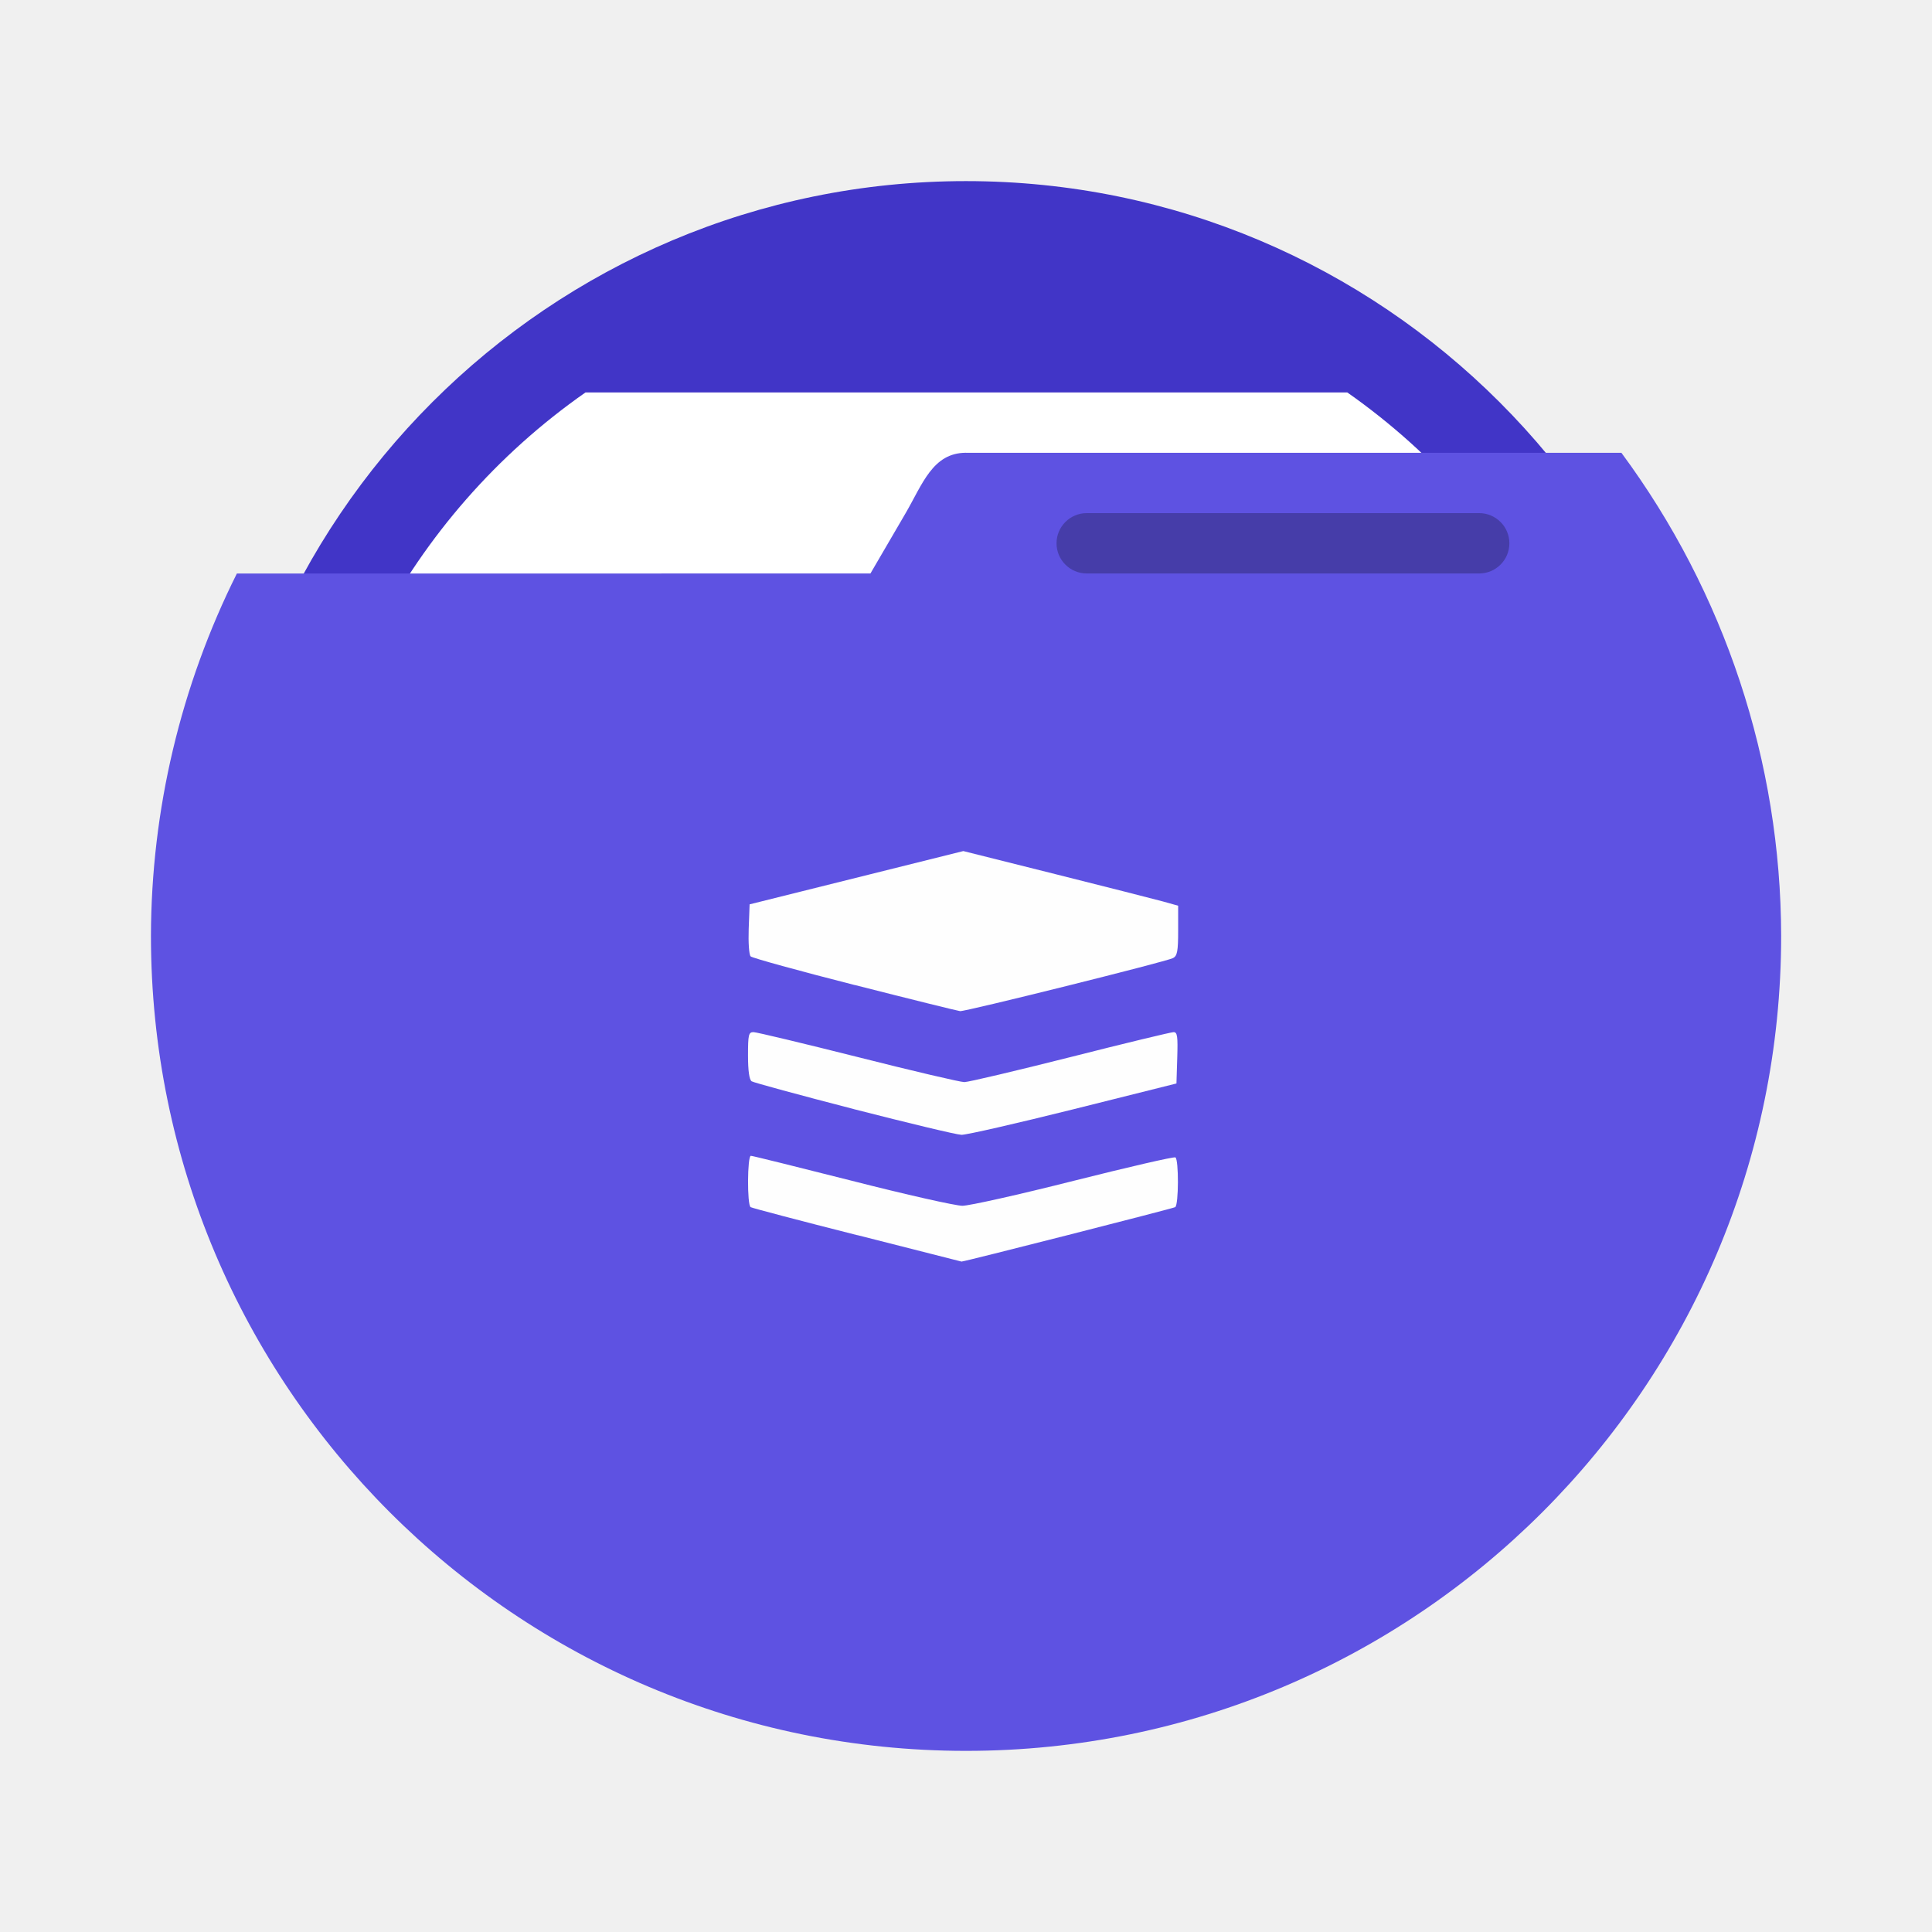
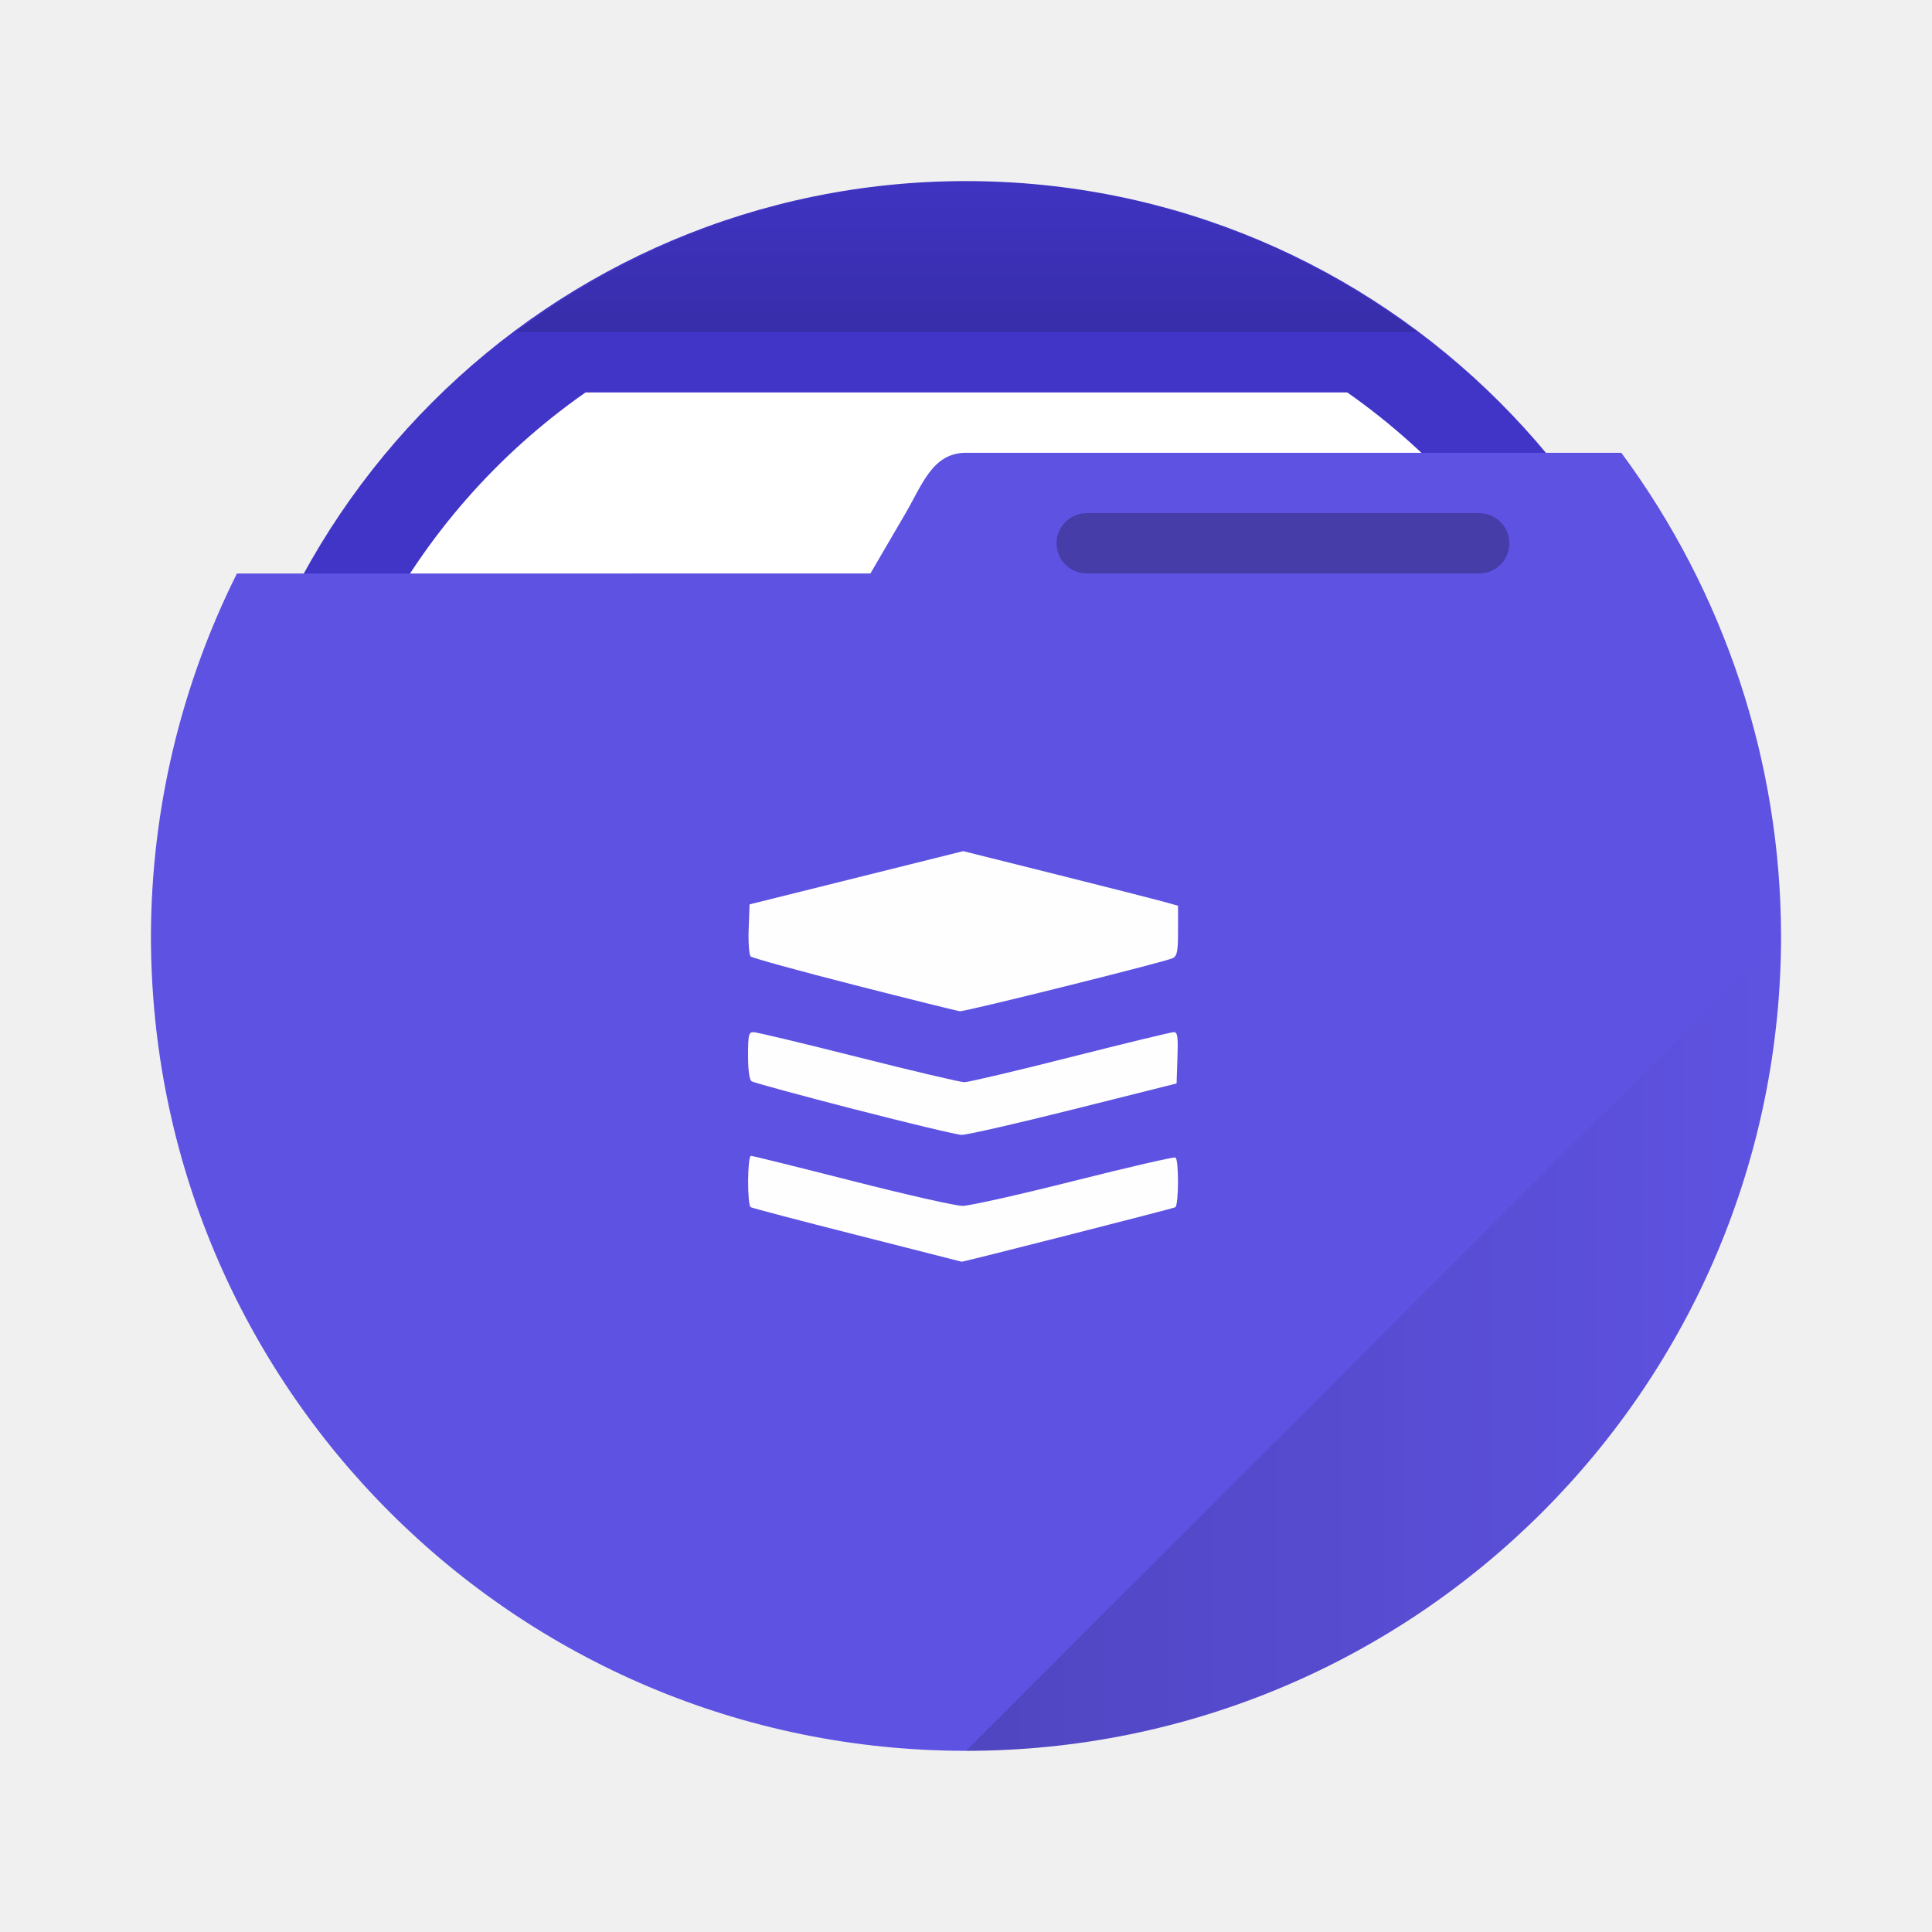
<svg xmlns="http://www.w3.org/2000/svg" width="64" height="64" version="1.1">
-   <g transform="matrix(3.7796 0 0 3.7795 -.00011741 -1.0002)">
-     <circle cx="8.466" cy="8.466" r="6.614" fill="#4135c7" style="paint-order:stroke markers fill" />
-     <path d="m5.132 3.704a5.821 5.821 0 0 0-2.487 4.762 5.821 5.821 0 0 0 5.821 5.821 5.821 5.821 0 0 0 5.821-5.821 5.821 5.821 0 0 0-2.479-4.762z" fill="#ffffff" style="paint-order:stroke markers fill" />
-     <path d="m8.466 1.852a6.614 6.614 0 0 0-3.944 1.323h7.898a6.614 6.614 0 0 0-3.953-1.323z" fill="url(#c)" opacity=".15" style="paint-order:stroke markers fill" />
-     <path d="m8.466 4.233c-0.292 6.879e-4 -0.381 0.276-0.529 0.53l-0.308 0.528-5.553 5.292e-4a7.144 7.144 0 0 0-0.753 3.175 7.144 7.144 0 0 0 7.144 7.144 7.144 7.144 0 0 0 7.144-7.144 7.144 7.144 0 0 0-1.4-4.233h-5.743z" fill="#5e52e2" style="paint-order:stroke markers fill" />
-     <rect x="9.26" y="4.762" width="3.969" height=".529" ry=".265" opacity=".25" style="paint-order:stroke markers fill" />
-     <path d="m15.61 8.467-7.144 7.144a7.144 7.144 0 0 0 7.144-7.144z" fill="url(#a-3)" opacity=".15" style="paint-order:stroke markers fill" />
-     <path d="m7.515 11.091c-0.502-0.127-0.923-0.238-0.936-0.246-0.032-0.02-0.029-0.45 0.002-0.45 0.014 0 0.412 0.099 0.886 0.219 0.473 0.121 0.909 0.219 0.968 0.219s0.498-0.098 0.976-0.219c0.477-0.12 0.878-0.213 0.891-0.205 0.03 0.019 0.029 0.417-0.002 0.436-0.017 0.011-1.873 0.484-1.873 0.477 0-4.51e-4 -0.411-0.105-0.913-0.232zm-0.03-1.105c-0.476-0.123-0.88-0.233-0.897-0.244-0.021-0.014-0.032-0.093-0.032-0.226 0-0.182 0.005-0.205 0.048-0.205 0.026 0 0.439 0.099 0.916 0.219 0.478 0.121 0.897 0.219 0.932 0.219 0.035 0 0.453-0.099 0.929-0.219 0.476-0.121 0.884-0.219 0.905-0.219 0.033 0 0.038 0.037 0.032 0.225l-0.007 0.225-0.903 0.226c-0.497 0.124-0.938 0.225-0.981 0.224-0.043-0.001-0.467-0.103-0.943-0.225zm0.005-1.088c-0.487-0.124-0.897-0.237-0.911-0.251-0.014-0.014-0.021-0.122-0.017-0.24l0.008-0.216 1.873-0.467 0.806 0.202c0.443 0.111 0.867 0.219 0.941 0.239l0.136 0.038v0.218c0 0.181-0.008 0.222-0.045 0.241-0.059 0.031-1.818 0.469-1.866 0.465-0.02-0.002-0.436-0.105-0.923-0.229z" fill="#fefefe" stroke-width=".026" />
-   </g>
+   <defs>
+     <linearGradient id="linearGradient897" x1="31.999" x2="58.999" y1="44.499" y2="44.499" gradientUnits="userSpaceOnUse">
+       <stop stop-color="#000000" offset="0" />
+       <stop stop-color="#000000" stop-opacity="0" offset="1" />
+     </linearGradient>
+     <linearGradient id="linearGradient1087" x1="31.713" x2="31.713" y1="11.004" y2="4.912" gradientUnits="userSpaceOnUse">
+       <stop stop-color="#000000" offset="0" />
+       <stop stop-color="#000000" stop-opacity="0" offset="1" />
+     </linearGradient>
+   </defs>
+   <ellipse cx="32" cy="30.999" rx="25" ry="25" fill="#4135c7" />
+   <path d="m19.398 12.999a22 22 0 0 0-9.398 17.999 22 22 0 0 0 22 22 22 22 0 0 0 22-22 22 22 0 0 0-9.371-17.999z" fill="#ffffff" />
+   <path d="m32 5.999a25 25 0 0 0-14.908 5h29.85a25 25 0 0 0-14.942-5z" fill="url(#linearGradient1087)" opacity=".15" />
+   <path d="m31.998 14.999c-1.104 0.003-1.441 1.043-2 2.002l-1.164 1.996-20.986 2e-3a27 26.999 0 0 0-2.848 12 27 26.999 0 0 0 27 26.999 27 26.999 0 0 0 27-26.999 27 26.999 0 0 0-5.291-15.999h-21.707z" fill="#5e52e2" />
+   <rect x="34.999" y="16.998" width="15.001" height="1.999" ry="1.002" opacity=".25" />
+   <path d="m58.999 30.999-27 27a27 27 0 0 0 27-27z" fill="url(#linearGradient897)" opacity=".15" />
+   <path d="m28.404 40.918c-1.897-0.481-3.489-0.899-3.536-0.929-0.119-0.074-0.111-1.7 0.009-1.7 0.052 0 1.559 0.373 3.348 0.829 1.789 0.456 3.436 0.829 3.66 0.829s1.884-0.372 3.688-0.827c1.804-0.455 3.319-0.804 3.366-0.775 0.115 0.071 0.109 1.576-0.006 1.647-0.066 0.041-7.078 1.828-7.078 1.804 0-0.002-1.552-0.397-3.45-0.878zm-0.114-4.175c-1.799-0.464-3.324-0.88-3.39-0.923-0.077-0.051-0.119-0.351-0.119-0.854 0-0.689 0.02-0.775 0.181-0.775 0.099 0 1.658 0.373 3.463 0.829 1.805 0.456 3.39 0.829 3.523 0.829 0.132 0 1.713-0.373 3.513-0.829 1.8-0.456 3.34-0.829 3.422-0.829 0.125 0 0.145 0.14 0.121 0.85l-0.028 0.85-3.414 0.856c-1.878 0.471-3.546 0.852-3.707 0.847-0.161-0.004-1.764-0.388-3.563-0.852zm0.019-4.112c-1.842-0.47-3.392-0.897-3.443-0.949-0.051-0.051-0.081-0.46-0.065-0.908l0.029-0.815 7.078-1.764 3.046 0.762c1.675 0.419 3.276 0.826 3.558 0.904l0.512 0.142v0.823c0 0.685-0.029 0.838-0.171 0.913-0.222 0.117-6.87 1.774-7.054 1.759-0.077-0.006-1.648-0.396-3.49-0.867z" fill="#fefefe" />
</svg>
